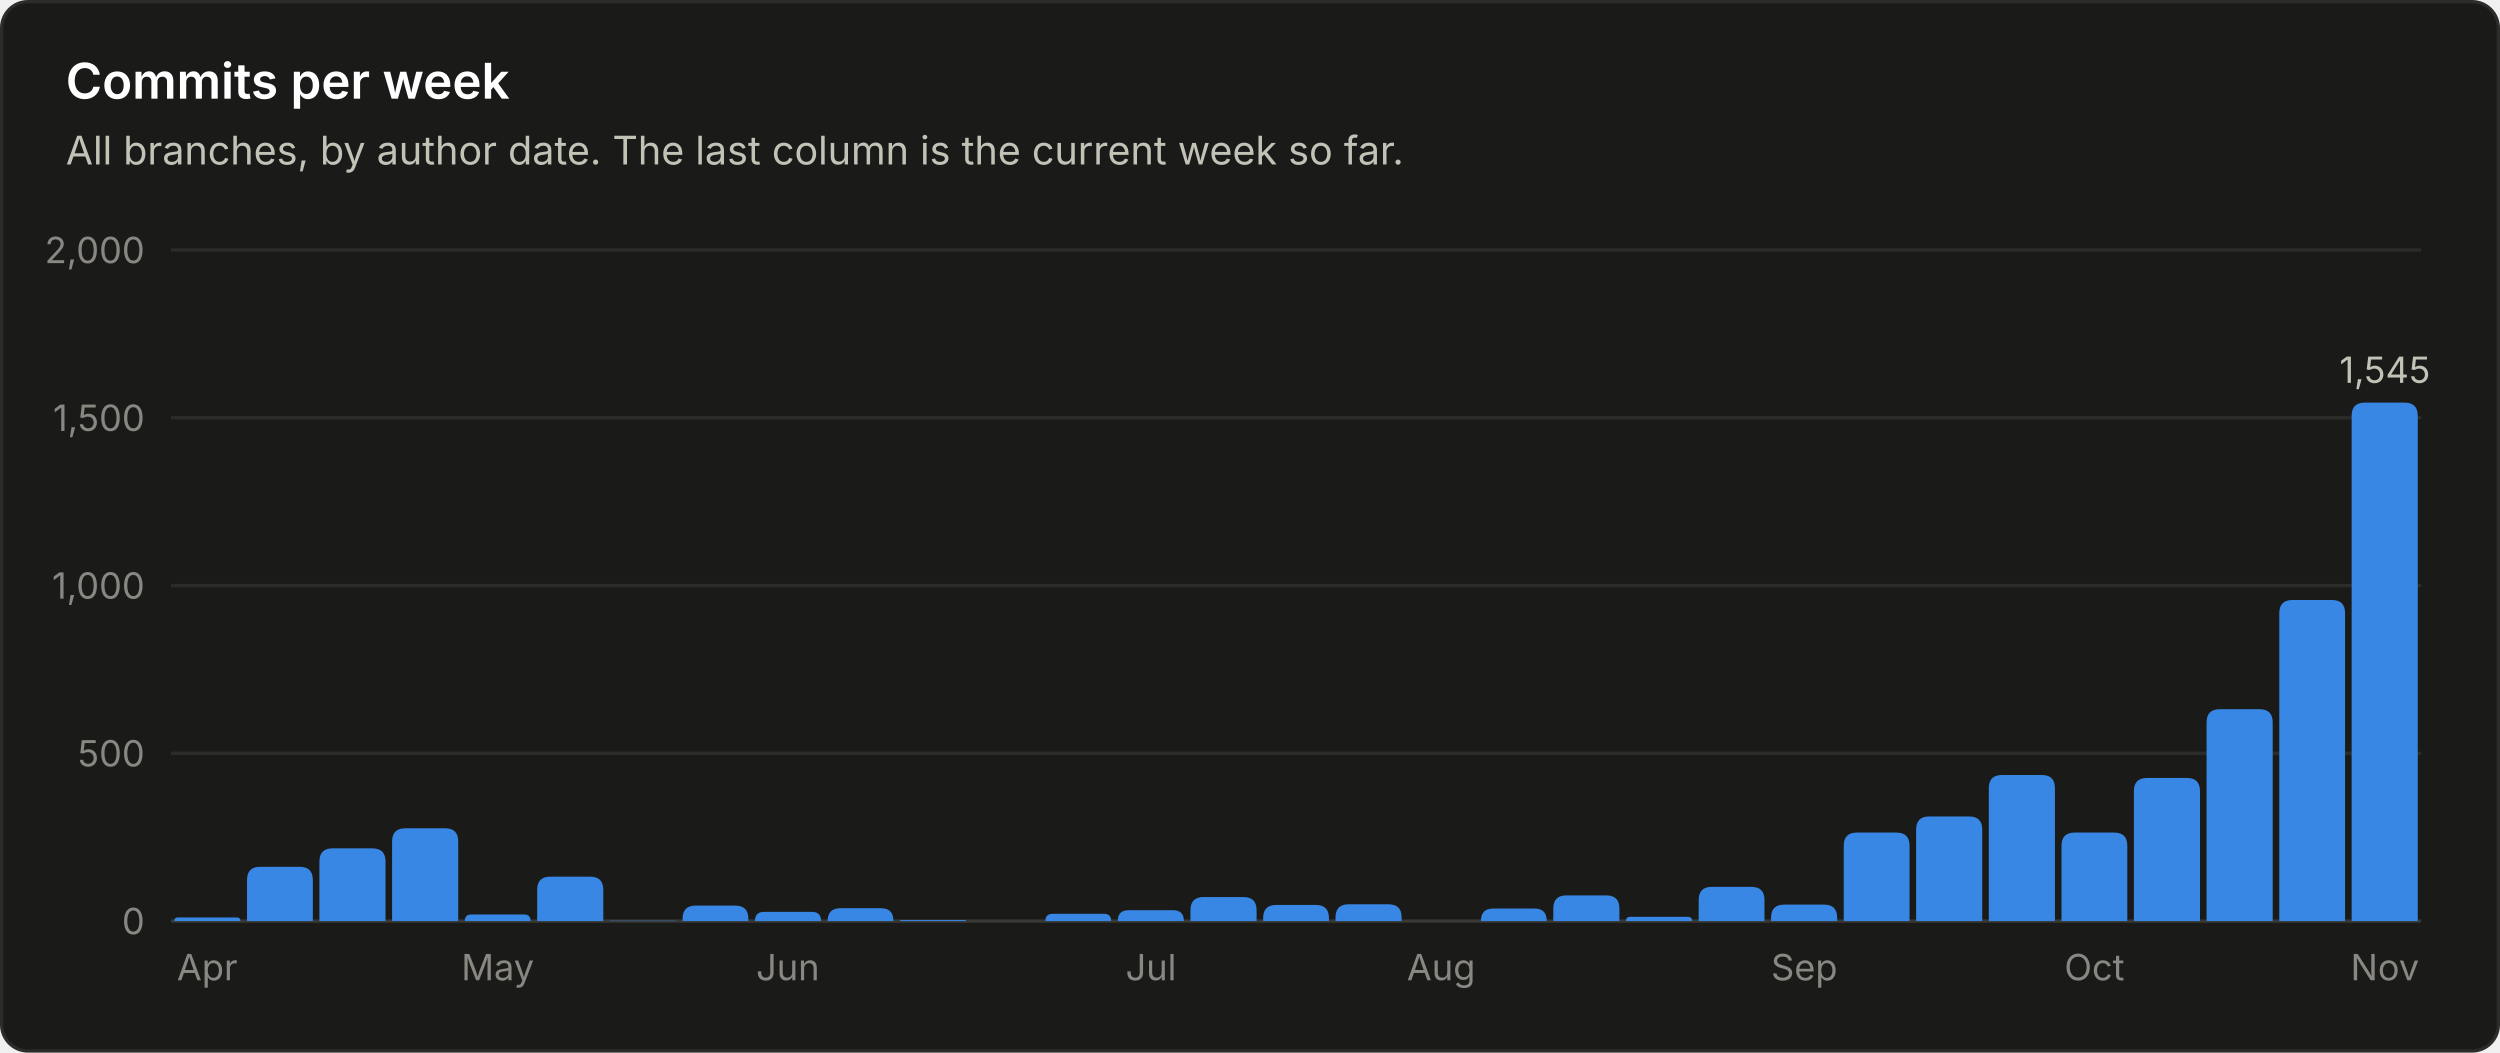
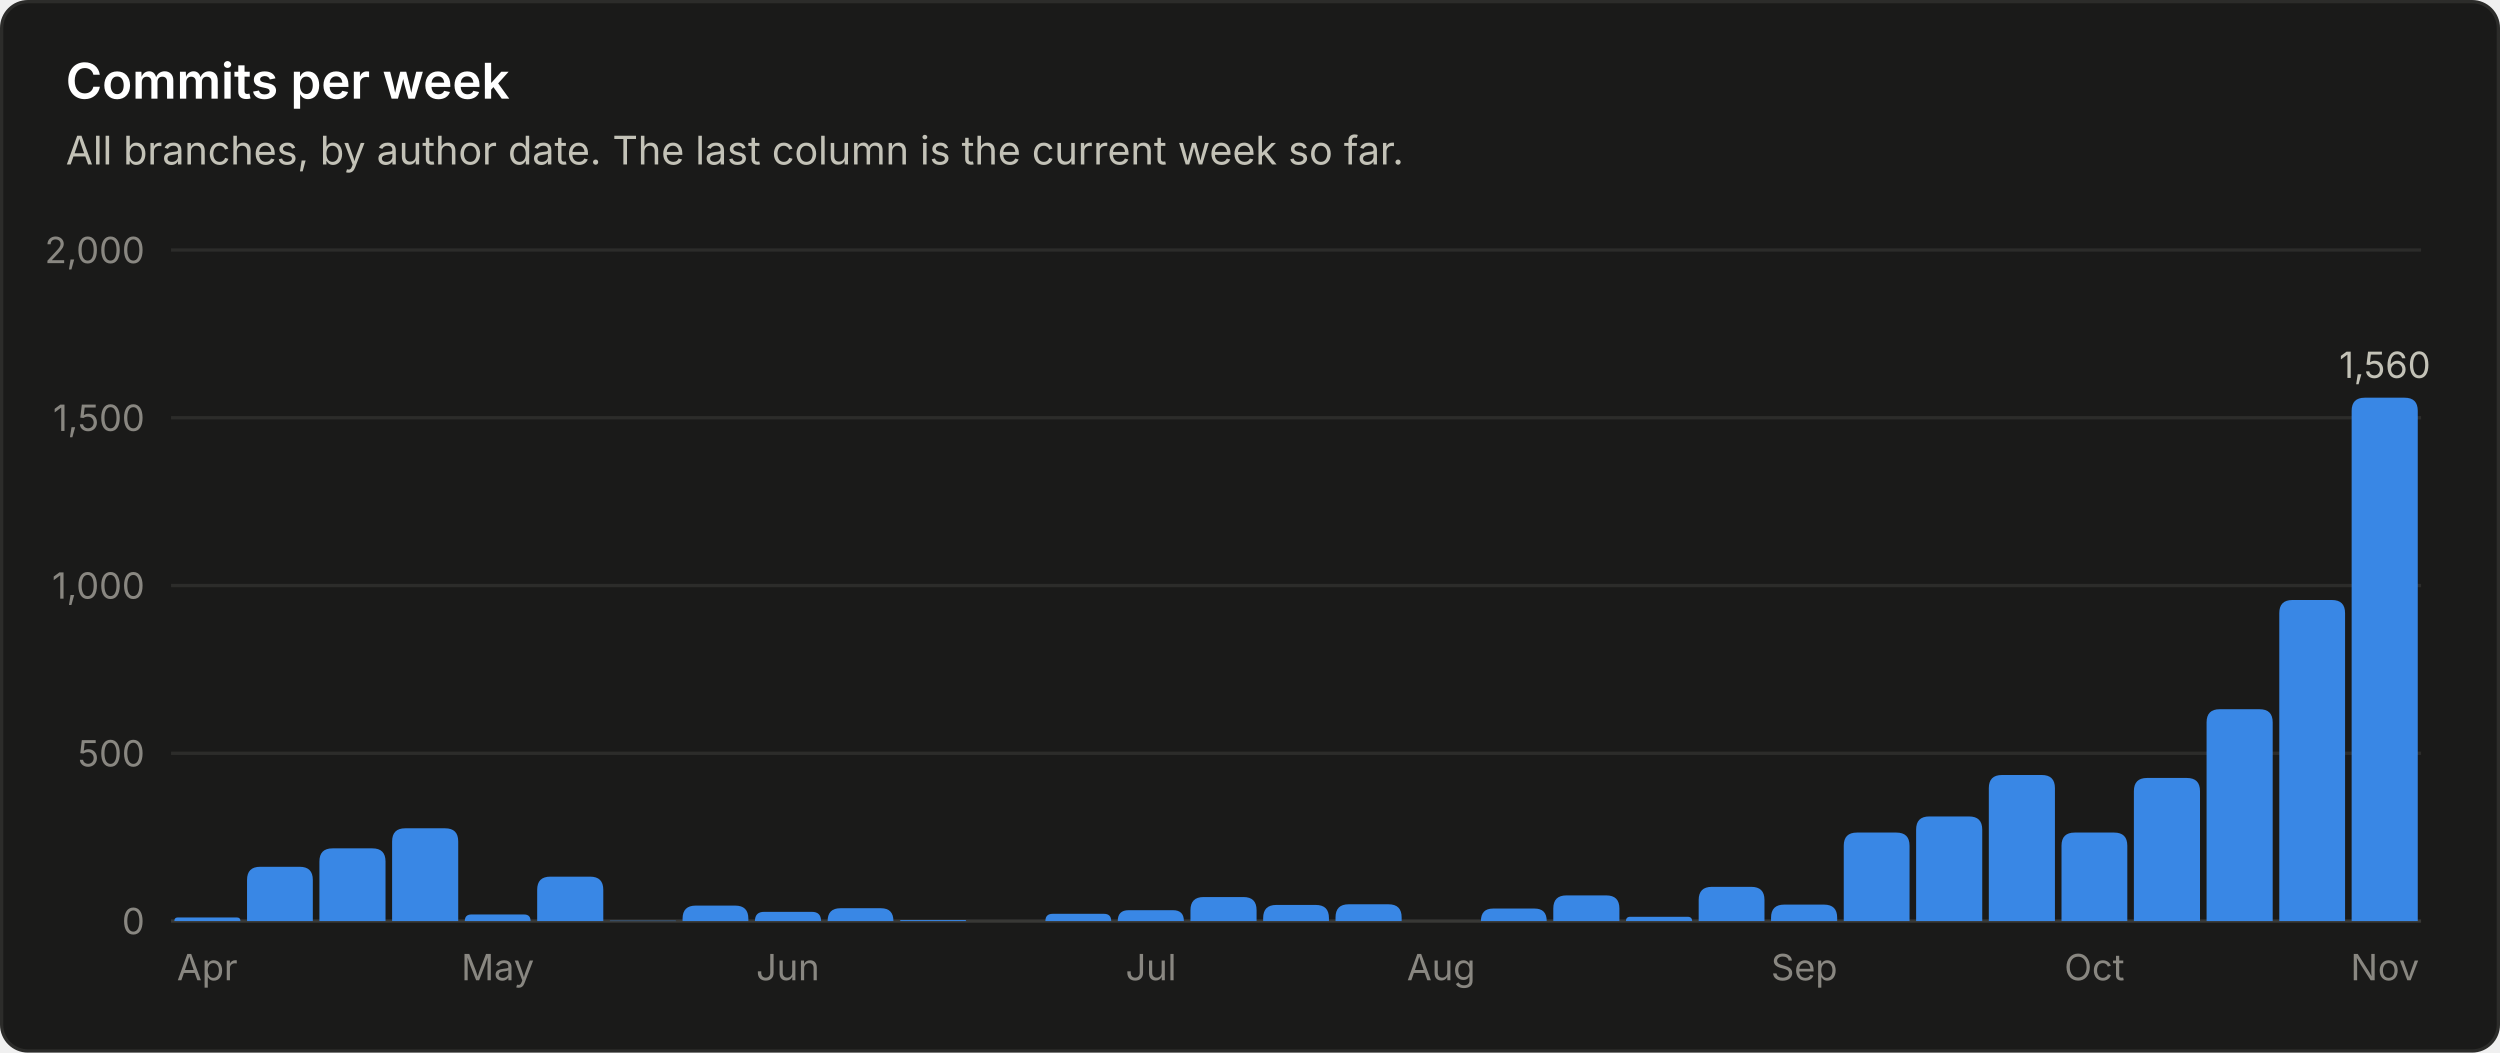
<svg xmlns="http://www.w3.org/2000/svg" viewBox="0 0 760 320" width="760" height="320" role="img" font-family="system-ui, -apple-system, 'Segoe UI', sans-serif">
  <rect x="0.5" y="0.5" width="759" height="319" rx="8" fill="#1a1a19" stroke="#2c2c2a" />
  <text x="20.0" y="30.0" fill="#ffffff" font-size="15" font-weight="600" text-anchor="start">Commits per week</text>
  <text x="20.0" y="50.0" fill="#c3c2b7" font-size="12" font-weight="400" text-anchor="start">All branches, by author date. The last column is the current week so far.</text>
  <line x1="52" y1="280.0" x2="736" y2="280.0" stroke="#383835" stroke-width="1" />
  <text x="44.0" y="284.0" fill="#898781" font-size="11" font-weight="400" text-anchor="end">0</text>
  <line x1="52" y1="229.0" x2="736" y2="229.0" stroke="#2c2c2a" stroke-width="1" />
  <text x="44.0" y="233.0" fill="#898781" font-size="11" font-weight="400" text-anchor="end">500</text>
  <line x1="52" y1="178.0" x2="736" y2="178.0" stroke="#2c2c2a" stroke-width="1" />
  <text x="44.0" y="182.0" fill="#898781" font-size="11" font-weight="400" text-anchor="end">1,000</text>
  <line x1="52" y1="127.0" x2="736" y2="127.0" stroke="#2c2c2a" stroke-width="1" />
  <text x="44.0" y="131.0" fill="#898781" font-size="11" font-weight="400" text-anchor="end">1,500</text>
  <line x1="52" y1="76.0" x2="736" y2="76.0" stroke="#2c2c2a" stroke-width="1" />
  <text x="44.0" y="80.0" fill="#898781" font-size="11" font-weight="400" text-anchor="end">2,000</text>
  <path d="M53.0 280.0 V280.0 Q53.0 278.9 54.1 278.9 H71.9 Q73.1 278.9 73.1 280.0 V280.0 Z" fill="#3987e5" />
  <text x="63.0" y="298.0" fill="#898781" font-size="11" font-weight="400" text-anchor="middle">Apr</text>
  <path d="M75.1 280.0 V267.5 Q75.1 263.5 79.1 263.5 H91.1 Q95.1 263.5 95.1 267.5 V280.0 Z" fill="#3987e5" />
  <path d="M97.1 280.0 V261.9 Q97.1 257.9 101.1 257.9 H113.2 Q117.2 257.9 117.2 261.9 V280.0 Z" fill="#3987e5" />
  <path d="M119.2 280.0 V255.8 Q119.2 251.8 123.2 251.8 H135.3 Q139.3 251.8 139.3 255.8 V280.0 Z" fill="#3987e5" />
  <path d="M141.3 280.0 V280.0 Q141.3 278.0 143.3 278.0 H159.3 Q161.3 278.0 161.3 280.0 V280.0 Z" fill="#3987e5" />
  <text x="151.3" y="298.0" fill="#898781" font-size="11" font-weight="400" text-anchor="middle">May</text>
  <path d="M163.3 280.0 V270.5 Q163.3 266.5 167.3 266.5 H179.4 Q183.4 266.5 183.4 270.5 V280.0 Z" fill="#3987e5" />
  <path d="M185.4 280.0 V280.0 Q185.4 279.9 185.5 279.9 H205.3 Q205.5 279.9 205.5 280.0 V280.0 Z" fill="#3987e5" />
  <path d="M207.5 280.0 V279.3 Q207.5 275.3 211.5 275.3 H223.5 Q227.5 275.3 227.5 279.3 V280.0 Z" fill="#3987e5" />
  <path d="M229.5 280.0 V280.0 Q229.5 277.2 232.3 277.2 H246.8 Q249.6 277.2 249.6 280.0 V280.0 Z" fill="#3987e5" />
  <text x="239.5" y="298.0" fill="#898781" font-size="11" font-weight="400" text-anchor="middle">Jun</text>
  <path d="M251.6 280.0 V280.0 Q251.6 276.1 255.5 276.1 H267.8 Q271.6 276.1 271.6 280.0 V280.0 Z" fill="#3987e5" />
  <path d="M273.6 280.0 V280.0 Q273.6 279.7 274.0 279.7 H293.4 Q293.7 279.7 293.7 280.0 V280.0 Z" fill="#3987e5" />
  <path d="M317.8 280.0 V280.0 Q317.8 277.8 320.0 277.8 H335.6 Q337.8 277.8 337.8 280.0 V280.0 Z" fill="#3987e5" />
  <path d="M339.8 280.0 V280.0 Q339.8 276.7 343.1 276.7 H356.6 Q359.9 276.7 359.9 280.0 V280.0 Z" fill="#3987e5" />
  <text x="349.9" y="298.0" fill="#898781" font-size="11" font-weight="400" text-anchor="middle">Jul</text>
  <path d="M361.9 280.0 V276.7 Q361.9 272.7 365.9 272.7 H378.0 Q382.0 272.7 382.0 276.7 V280.0 Z" fill="#3987e5" />
  <path d="M384.0 280.0 V279.1 Q384.0 275.1 388.0 275.1 H400.0 Q404.0 275.1 404.0 279.1 V280.0 Z" fill="#3987e5" />
  <path d="M406.0 280.0 V278.9 Q406.0 274.9 410.0 274.9 H422.1 Q426.1 274.9 426.1 278.9 V280.0 Z" fill="#3987e5" />
  <text x="438.1" y="298.0" fill="#898781" font-size="11" font-weight="400" text-anchor="middle">Aug</text>
  <path d="M450.2 280.0 V280.0 Q450.2 276.2 453.9 276.2 H466.5 Q470.2 276.2 470.2 280.0 V280.0 Z" fill="#3987e5" />
  <path d="M472.2 280.0 V276.2 Q472.2 272.2 476.2 272.2 H488.3 Q492.3 272.2 492.3 276.2 V280.0 Z" fill="#3987e5" />
  <path d="M494.3 280.0 V280.0 Q494.3 278.7 495.6 278.7 H513.0 Q514.4 278.7 514.4 280.0 V280.0 Z" fill="#3987e5" />
  <path d="M516.4 280.0 V273.6 Q516.4 269.6 520.4 269.6 H532.4 Q536.4 269.6 536.4 273.6 V280.0 Z" fill="#3987e5" />
  <path d="M538.4 280.0 V279.0 Q538.4 275.0 542.4 275.0 H554.5 Q558.5 275.0 558.5 279.0 V280.0 Z" fill="#3987e5" />
  <text x="548.5" y="298.0" fill="#898781" font-size="11" font-weight="400" text-anchor="middle">Sep</text>
  <path d="M560.5 280.0 V257.1 Q560.5 253.1 564.5 253.1 H576.5 Q580.5 253.1 580.5 257.1 V280.0 Z" fill="#3987e5" />
  <path d="M582.5 280.0 V252.2 Q582.5 248.2 586.5 248.2 H598.6 Q602.6 248.2 602.6 252.2 V280.0 Z" fill="#3987e5" />
  <path d="M604.6 280.0 V239.6 Q604.6 235.6 608.6 235.6 H620.7 Q624.7 235.6 624.7 239.6 V280.0 Z" fill="#3987e5" />
  <path d="M626.7 280.0 V257.1 Q626.7 253.1 630.7 253.1 H642.7 Q646.7 253.1 646.7 257.1 V280.0 Z" fill="#3987e5" />
  <text x="636.7" y="298.0" fill="#898781" font-size="11" font-weight="400" text-anchor="middle">Oct</text>
  <path d="M648.7 280.0 V240.5 Q648.7 236.5 652.7 236.5 H664.8 Q668.8 236.5 668.8 240.5 V280.0 Z" fill="#3987e5" />
  <path d="M670.8 280.0 V219.6 Q670.8 215.6 674.8 215.6 H686.9 Q690.9 215.6 690.9 219.6 V280.0 Z" fill="#3987e5" />
  <path d="M692.9 280.0 V186.4 Q692.9 182.4 696.9 182.4 H708.9 Q712.9 182.4 712.9 186.4 V280.0 Z" fill="#3987e5" />
-   <path d="M714.9 280.0 V126.4 Q714.9 122.4 718.9 122.4 H731.0 Q735.0 122.4 735.0 126.4 V280.0 Z" fill="#3987e5" />
-   <text x="725.0" y="116.4" fill="#c3c2b7" font-size="11" font-weight="400" text-anchor="middle">1,545</text>
+   <path d="M714.9 280.0 V124.9 Q714.9 120.9 718.9 120.9 H731.0 Q735.0 120.9 735.0 124.9 V280.0 Z" fill="#3987e5" />
+   <text x="725.0" y="114.9" fill="#c3c2b7" font-size="11" font-weight="400" text-anchor="middle">1,560</text>
  <text x="725.0" y="298.0" fill="#898781" font-size="11" font-weight="400" text-anchor="middle">Nov</text>
</svg>
